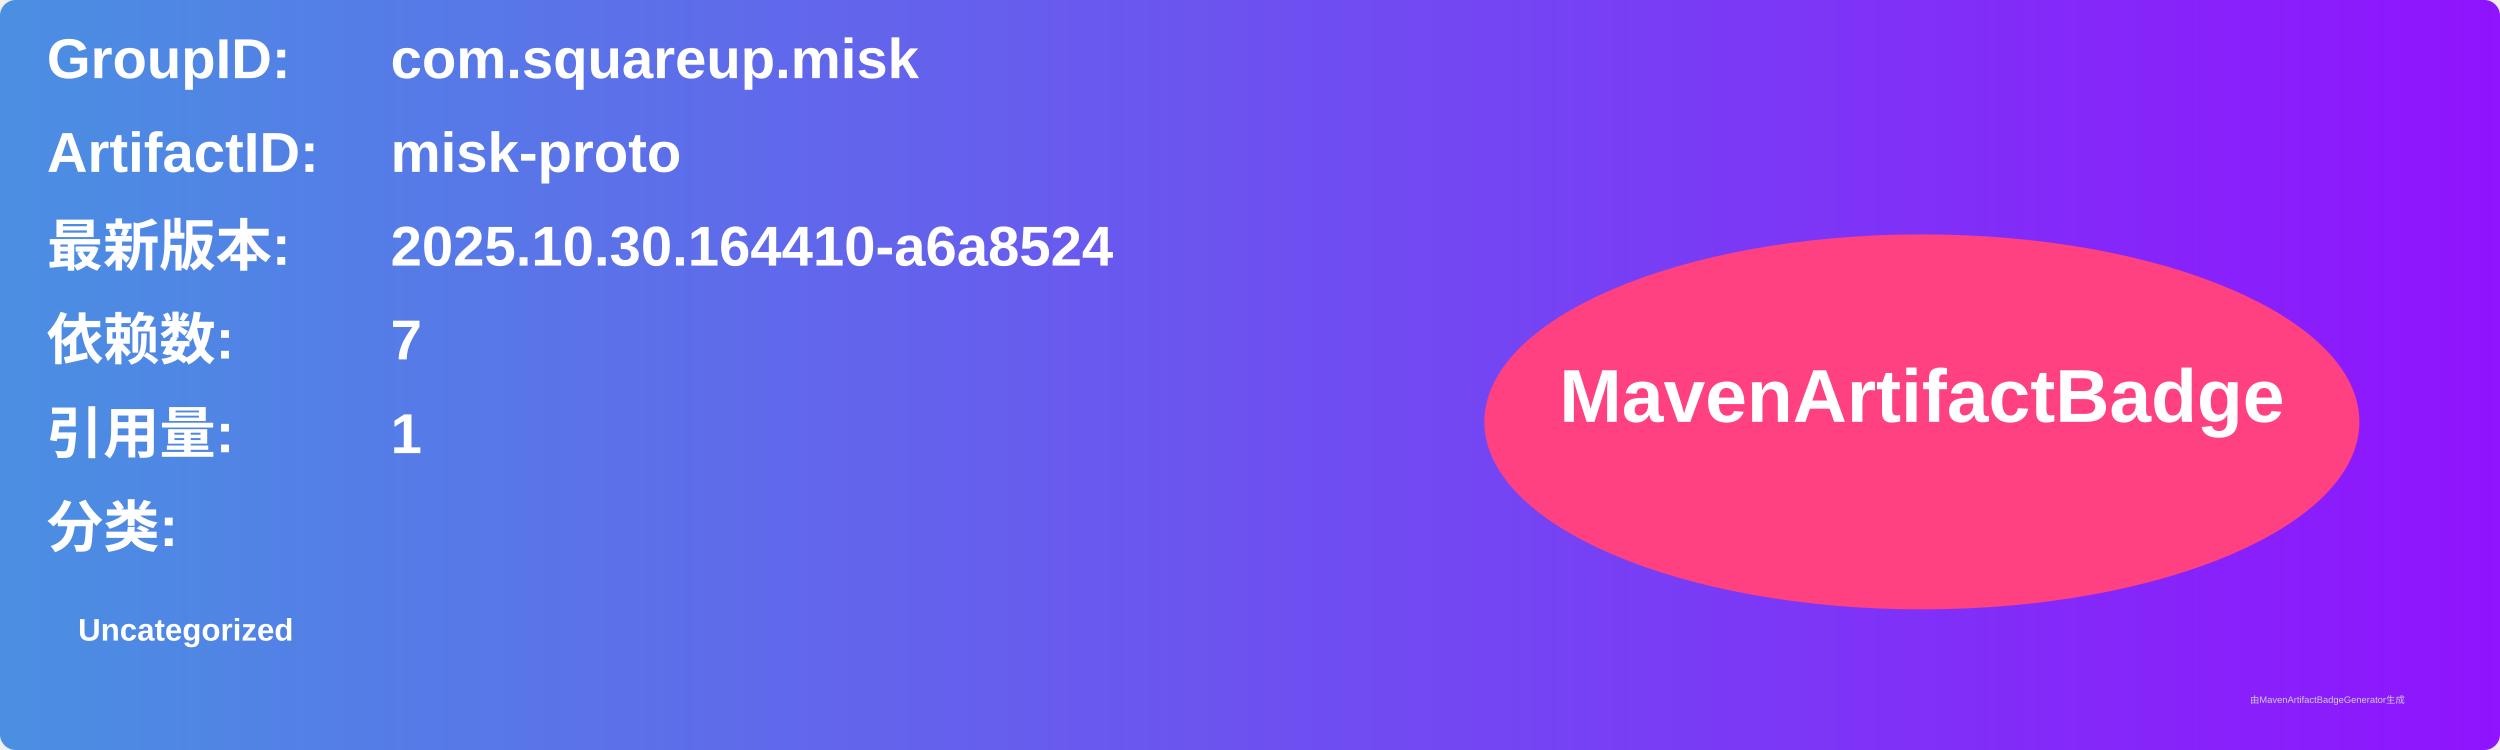
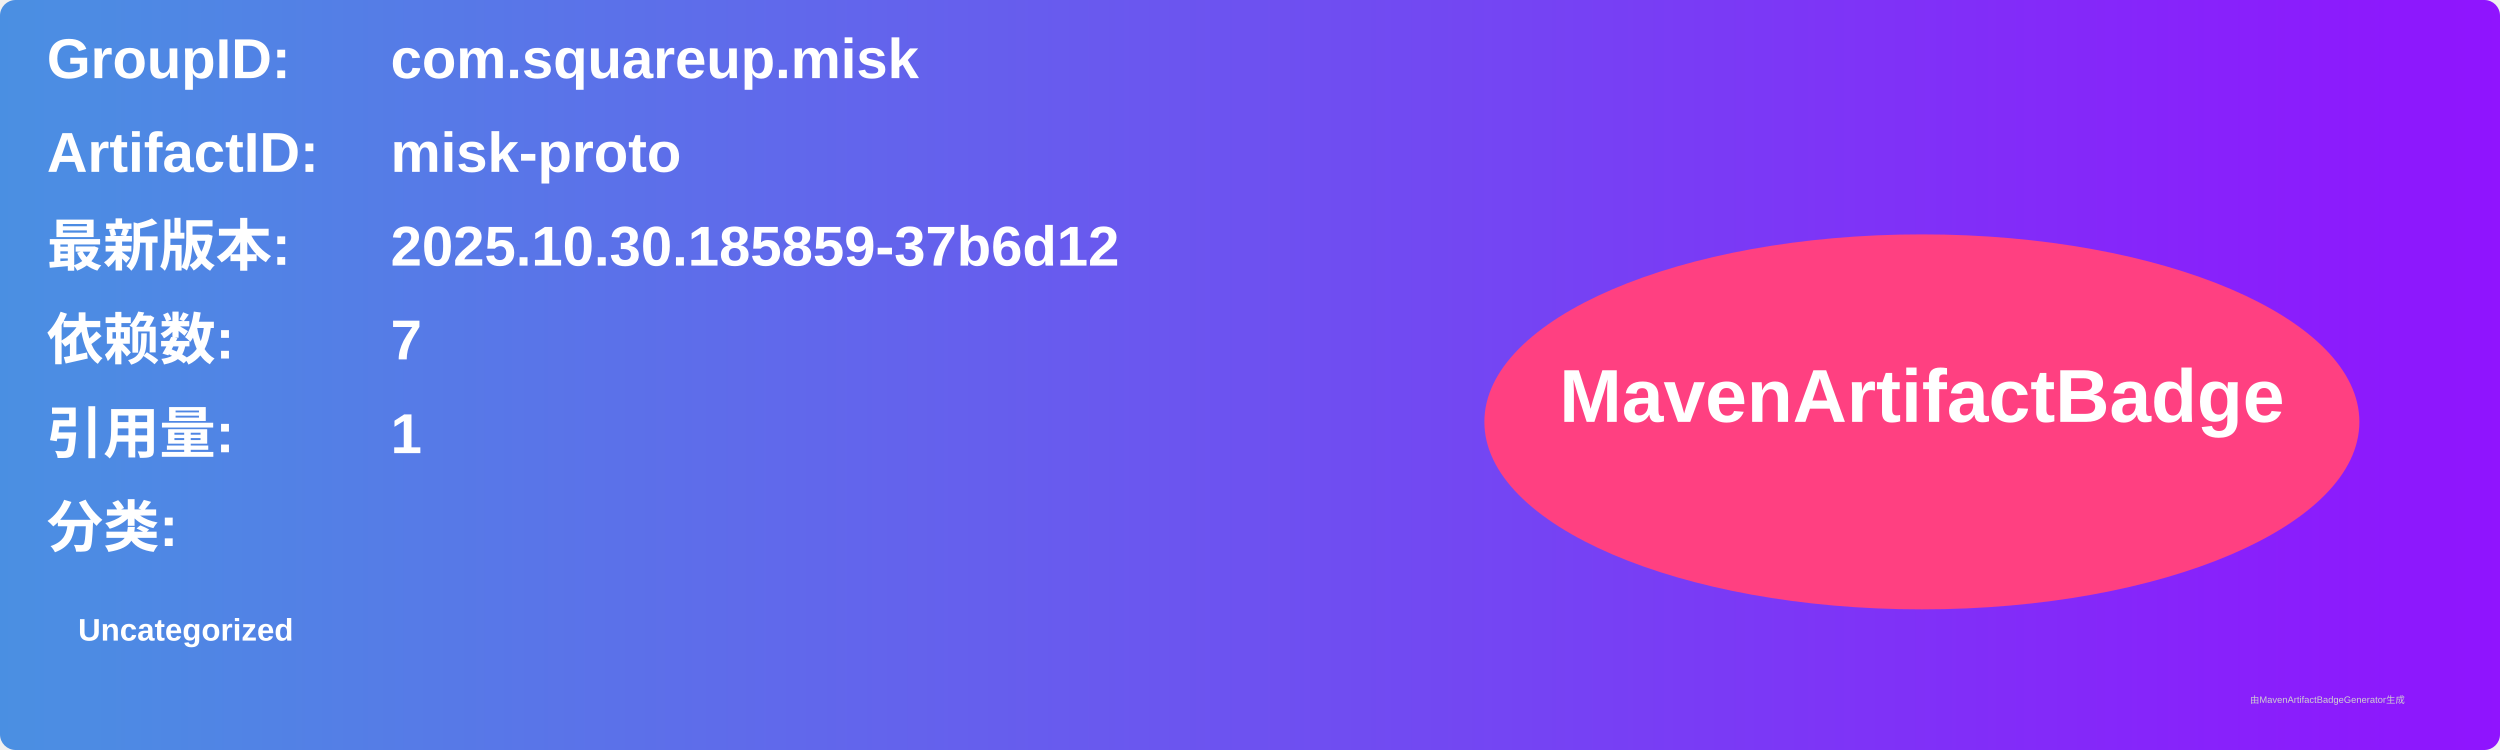
<svg xmlns="http://www.w3.org/2000/svg" width="800" height="240" viewBox="0 0 800 240">
  <linearGradient id="grad" x1="0%" y1="0%" x2="100%" y2="0%">
    <stop offset="0%" stop-color="#4a90e2" />
    <stop offset="100%" stop-color="#9013fe" />
  </linearGradient>
  <rect width="100%" height="100%" rx="5" ry="5" fill="url(#grad)" />
  <g transform="translate(15, 15)">
    <text x="0" y="10" font-family="Arial" font-size="18" fill="white" font-weight="bold" width="260">GroupID:</text>
    <text x="110" y="10" font-family="Arial" font-size="18" fill="white" font-weight="bold" width="460">com.squareup.misk</text>
    <text x="0" y="40" font-family="Arial" font-size="18" fill="white" font-weight="bold" width="260">ArtifactID:</text>
    <text x="110" y="40" font-family="Arial" font-size="18" fill="white" font-weight="bold" width="460">misk-proto</text>
    <text x="0" y="70" font-family="Arial" font-size="18" fill="white" font-weight="bold">最新版本:</text>
    <text x="110" y="70" font-family="Arial" font-size="18" fill="white" font-weight="bold">
-       <tspan font-weight="bold">2025.10.30.164410-a6a8524</tspan>
+       <tspan font-weight="bold">2025.10.30.185859-37b6d12</tspan>
    </text>
    <text x="0" y="100" font-family="Arial" font-size="18" fill="white" font-weight="bold">依赖数: </text>
    <text x="110" y="100" font-family="Arial" font-size="18" fill="white">
      <tspan font-weight="bold">7</tspan>
    </text>
    <text x="0" y="130" font-family="Arial" font-size="18" fill="white" font-weight="bold">引用量: </text>
    <text x="110" y="130" font-family="Arial" font-size="18" fill="white">
      <tspan font-weight="bold">1</tspan>
    </text>
    <text x="0" y="160" font-family="Arial" font-size="18" fill="white" font-weight="bold">分类:</text>
    <text x="10" y="190" font-family="Arial" font-size="10" fill="white">
      <tspan font-weight="bold">Uncategorized</tspan>
    </text>
    <ellipse cx="600" cy="120" rx="140" ry="60" fill="#ff4081" />
    <text x="600" y="120" text-anchor="middle" font-family="Arial" font-size="24" fill="white" font-weight="bold">MavenArtifactBadge</text>
  </g>
  <text x="720" y="225" font-family="Arial" font-size="3" fill="#d0d0d0">由MavenArtifactBadgeGenerator生成</text>
</svg>
